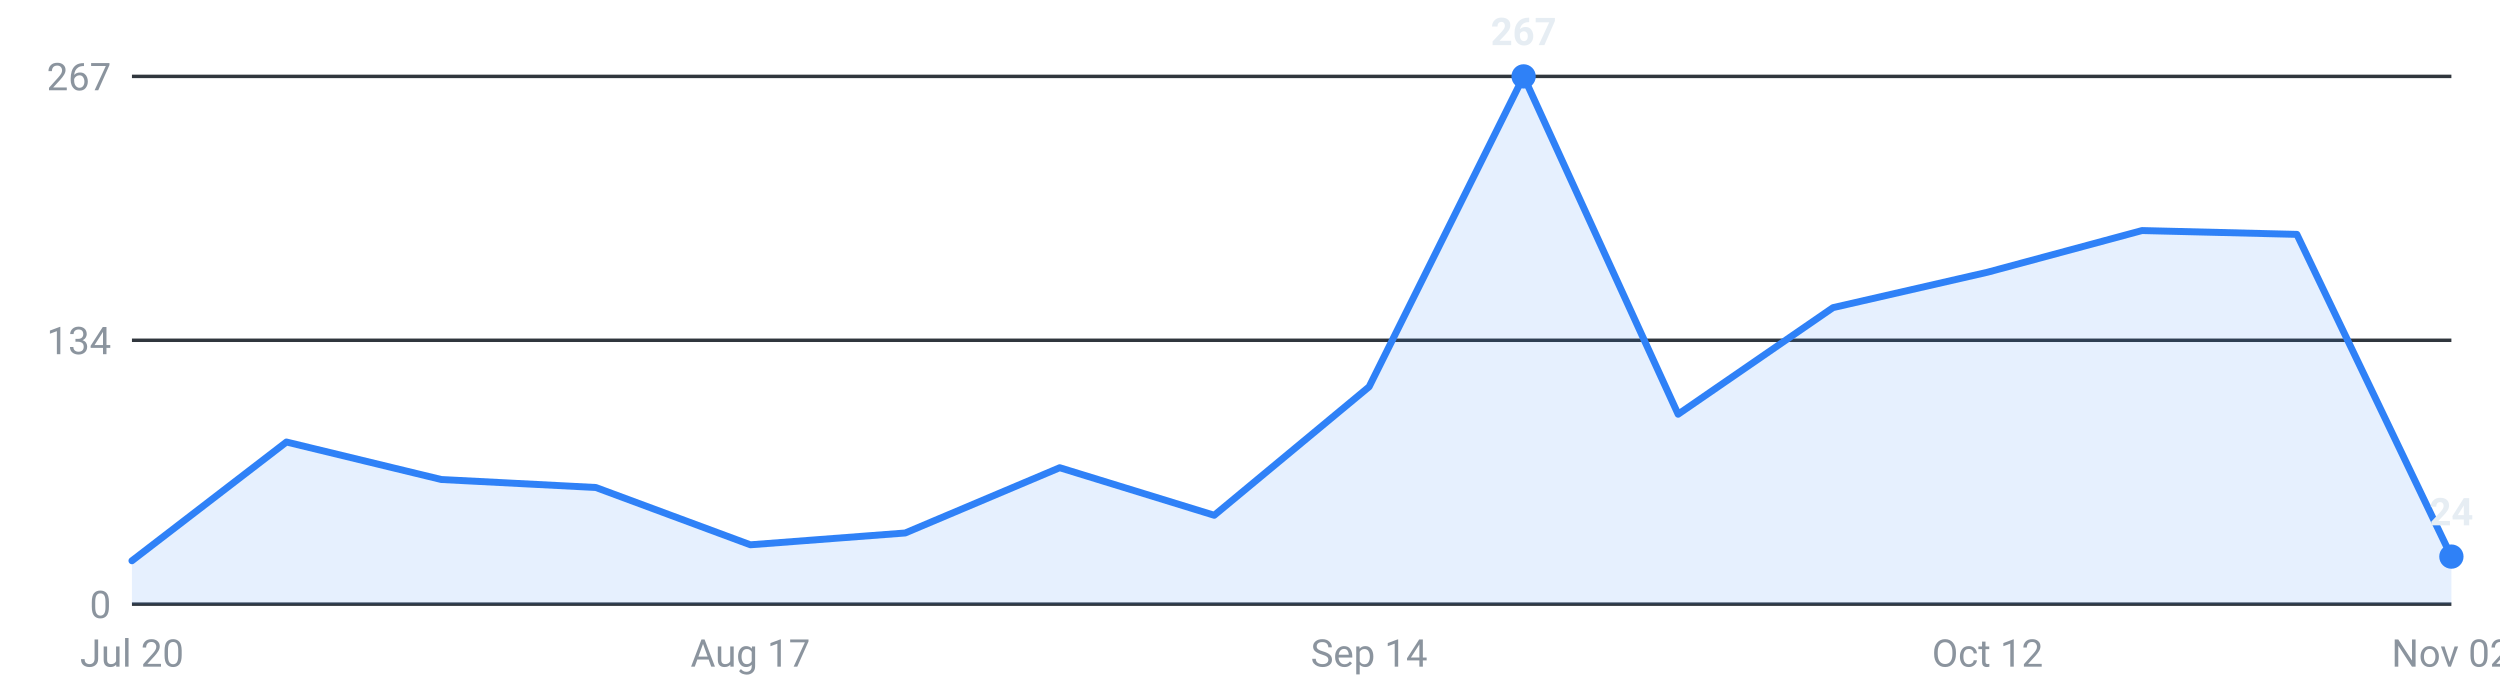
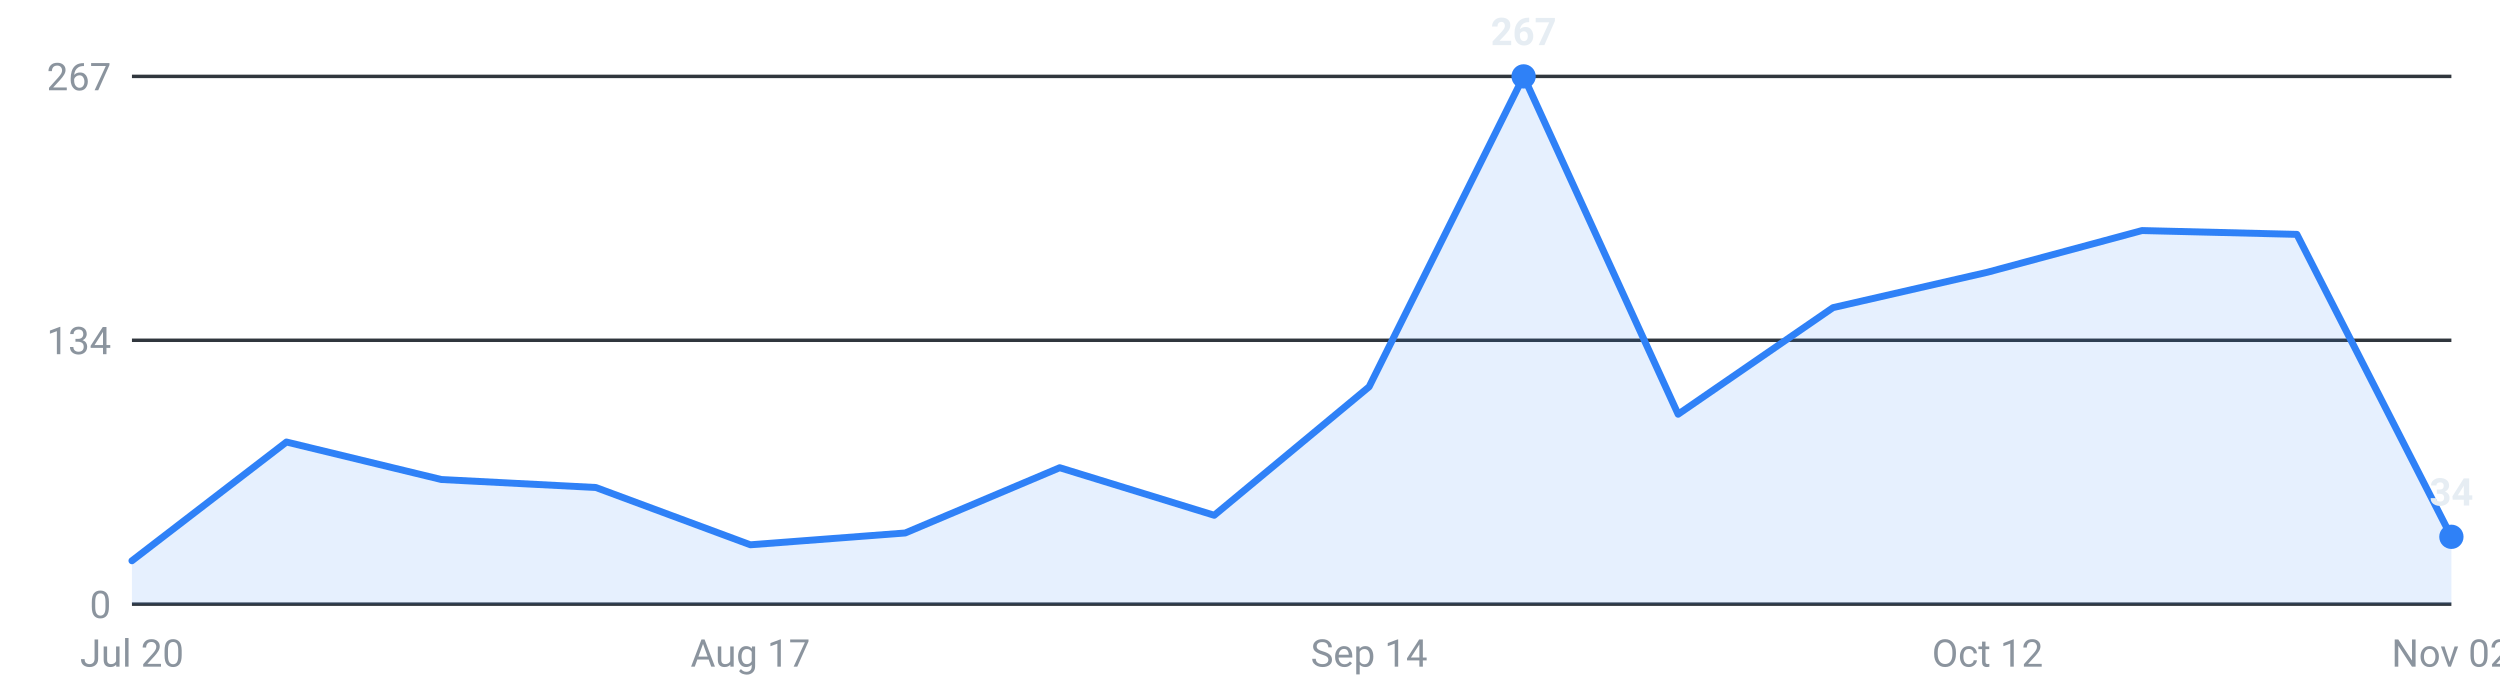
<svg xmlns="http://www.w3.org/2000/svg" viewBox="0 0 720 200" width="720" height="200" role="img" aria-label="Roles posted per week, last 16 weeks">
  <g font-family="-apple-system,Segoe UI,Roboto,sans-serif" font-size="11">
    <line x1="38" y1="174.0" x2="706" y2="174.0" stroke="#30363d" stroke-width="1" />
    <text x="32" y="178.0" text-anchor="end" fill="#8b949e">0</text>
    <line x1="38" y1="98.0" x2="706" y2="98.0" stroke="#30363d" stroke-width="1" />
    <text x="32" y="102.0" text-anchor="end" fill="#8b949e">134</text>
    <line x1="38" y1="22.0" x2="706" y2="22.0" stroke="#30363d" stroke-width="1" />
    <text x="32" y="26.0" text-anchor="end" fill="#8b949e">267</text>
-     <path d="M38.0,174 L38.0,161.5 L82.5,127.3 L127.1,138.1 L171.6,140.4 L216.1,156.9 L260.7,153.5 L305.2,134.7 L349.7,148.4 L394.3,111.4 L438.8,22.0 L483.3,119.3 L527.9,88.6 L572.4,78.4 L616.9,66.4 L661.5,67.5 L706.0,160.3 L706.0,174 Z" fill="#2f81f7" fill-opacity="0.12" />
-     <polyline points="38.0,161.5 82.5,127.3 127.1,138.1 171.6,140.4 216.1,156.9 260.7,153.5 305.2,134.7 349.7,148.4 394.3,111.4 438.8,22.0 483.3,119.3 527.9,88.6 572.4,78.4 616.9,66.4 661.5,67.5 706.0,160.3" fill="none" stroke="#2f81f7" stroke-width="2" stroke-linejoin="round" stroke-linecap="round" />
+     <path d="M38.0,174 L38.0,161.5 L82.5,127.3 L127.1,138.1 L171.6,140.4 L216.1,156.9 L260.7,153.5 L305.2,134.7 L349.7,148.4 L394.3,111.4 L438.8,22.0 L483.3,119.3 L527.9,88.6 L572.4,78.4 L616.9,66.4 L661.5,67.5 L706.0,154.6 L706.0,174 Z" fill="#2f81f7" fill-opacity="0.12" />
+     <polyline points="38.0,161.5 82.5,127.3 127.1,138.1 171.6,140.4 216.1,156.9 260.7,153.5 305.2,134.7 349.7,148.4 394.3,111.4 438.8,22.0 483.3,119.3 527.9,88.6 572.4,78.4 616.9,66.4 661.5,67.5 706.0,154.6" fill="none" stroke="#2f81f7" stroke-width="2" stroke-linejoin="round" stroke-linecap="round" />
    <circle cx="438.8" cy="22.0" r="3.5" fill="#2f81f7" />
    <text x="438.8" y="13.0" text-anchor="middle" fill="#e6edf3" font-weight="600">267</text>
-     <circle cx="706.0" cy="160.3" r="3.5" fill="#2f81f7" />
-     <text x="706.0" y="151.3" text-anchor="middle" fill="#e6edf3" font-weight="600">24</text>
+     <circle cx="706.0" cy="154.6" r="3.5" fill="#2f81f7" />
+     <text x="706.0" y="145.6" text-anchor="middle" fill="#e6edf3" font-weight="600">34</text>
    <text x="38.0" y="192" text-anchor="middle" fill="#8b949e">Jul 20</text>
    <text x="216.1" y="192" text-anchor="middle" fill="#8b949e">Aug 17</text>
    <text x="394.3" y="192" text-anchor="middle" fill="#8b949e">Sep 14</text>
    <text x="572.4" y="192" text-anchor="middle" fill="#8b949e">Oct 12</text>
    <text x="706.0" y="192" text-anchor="middle" fill="#8b949e">Nov 02</text>
  </g>
</svg>
